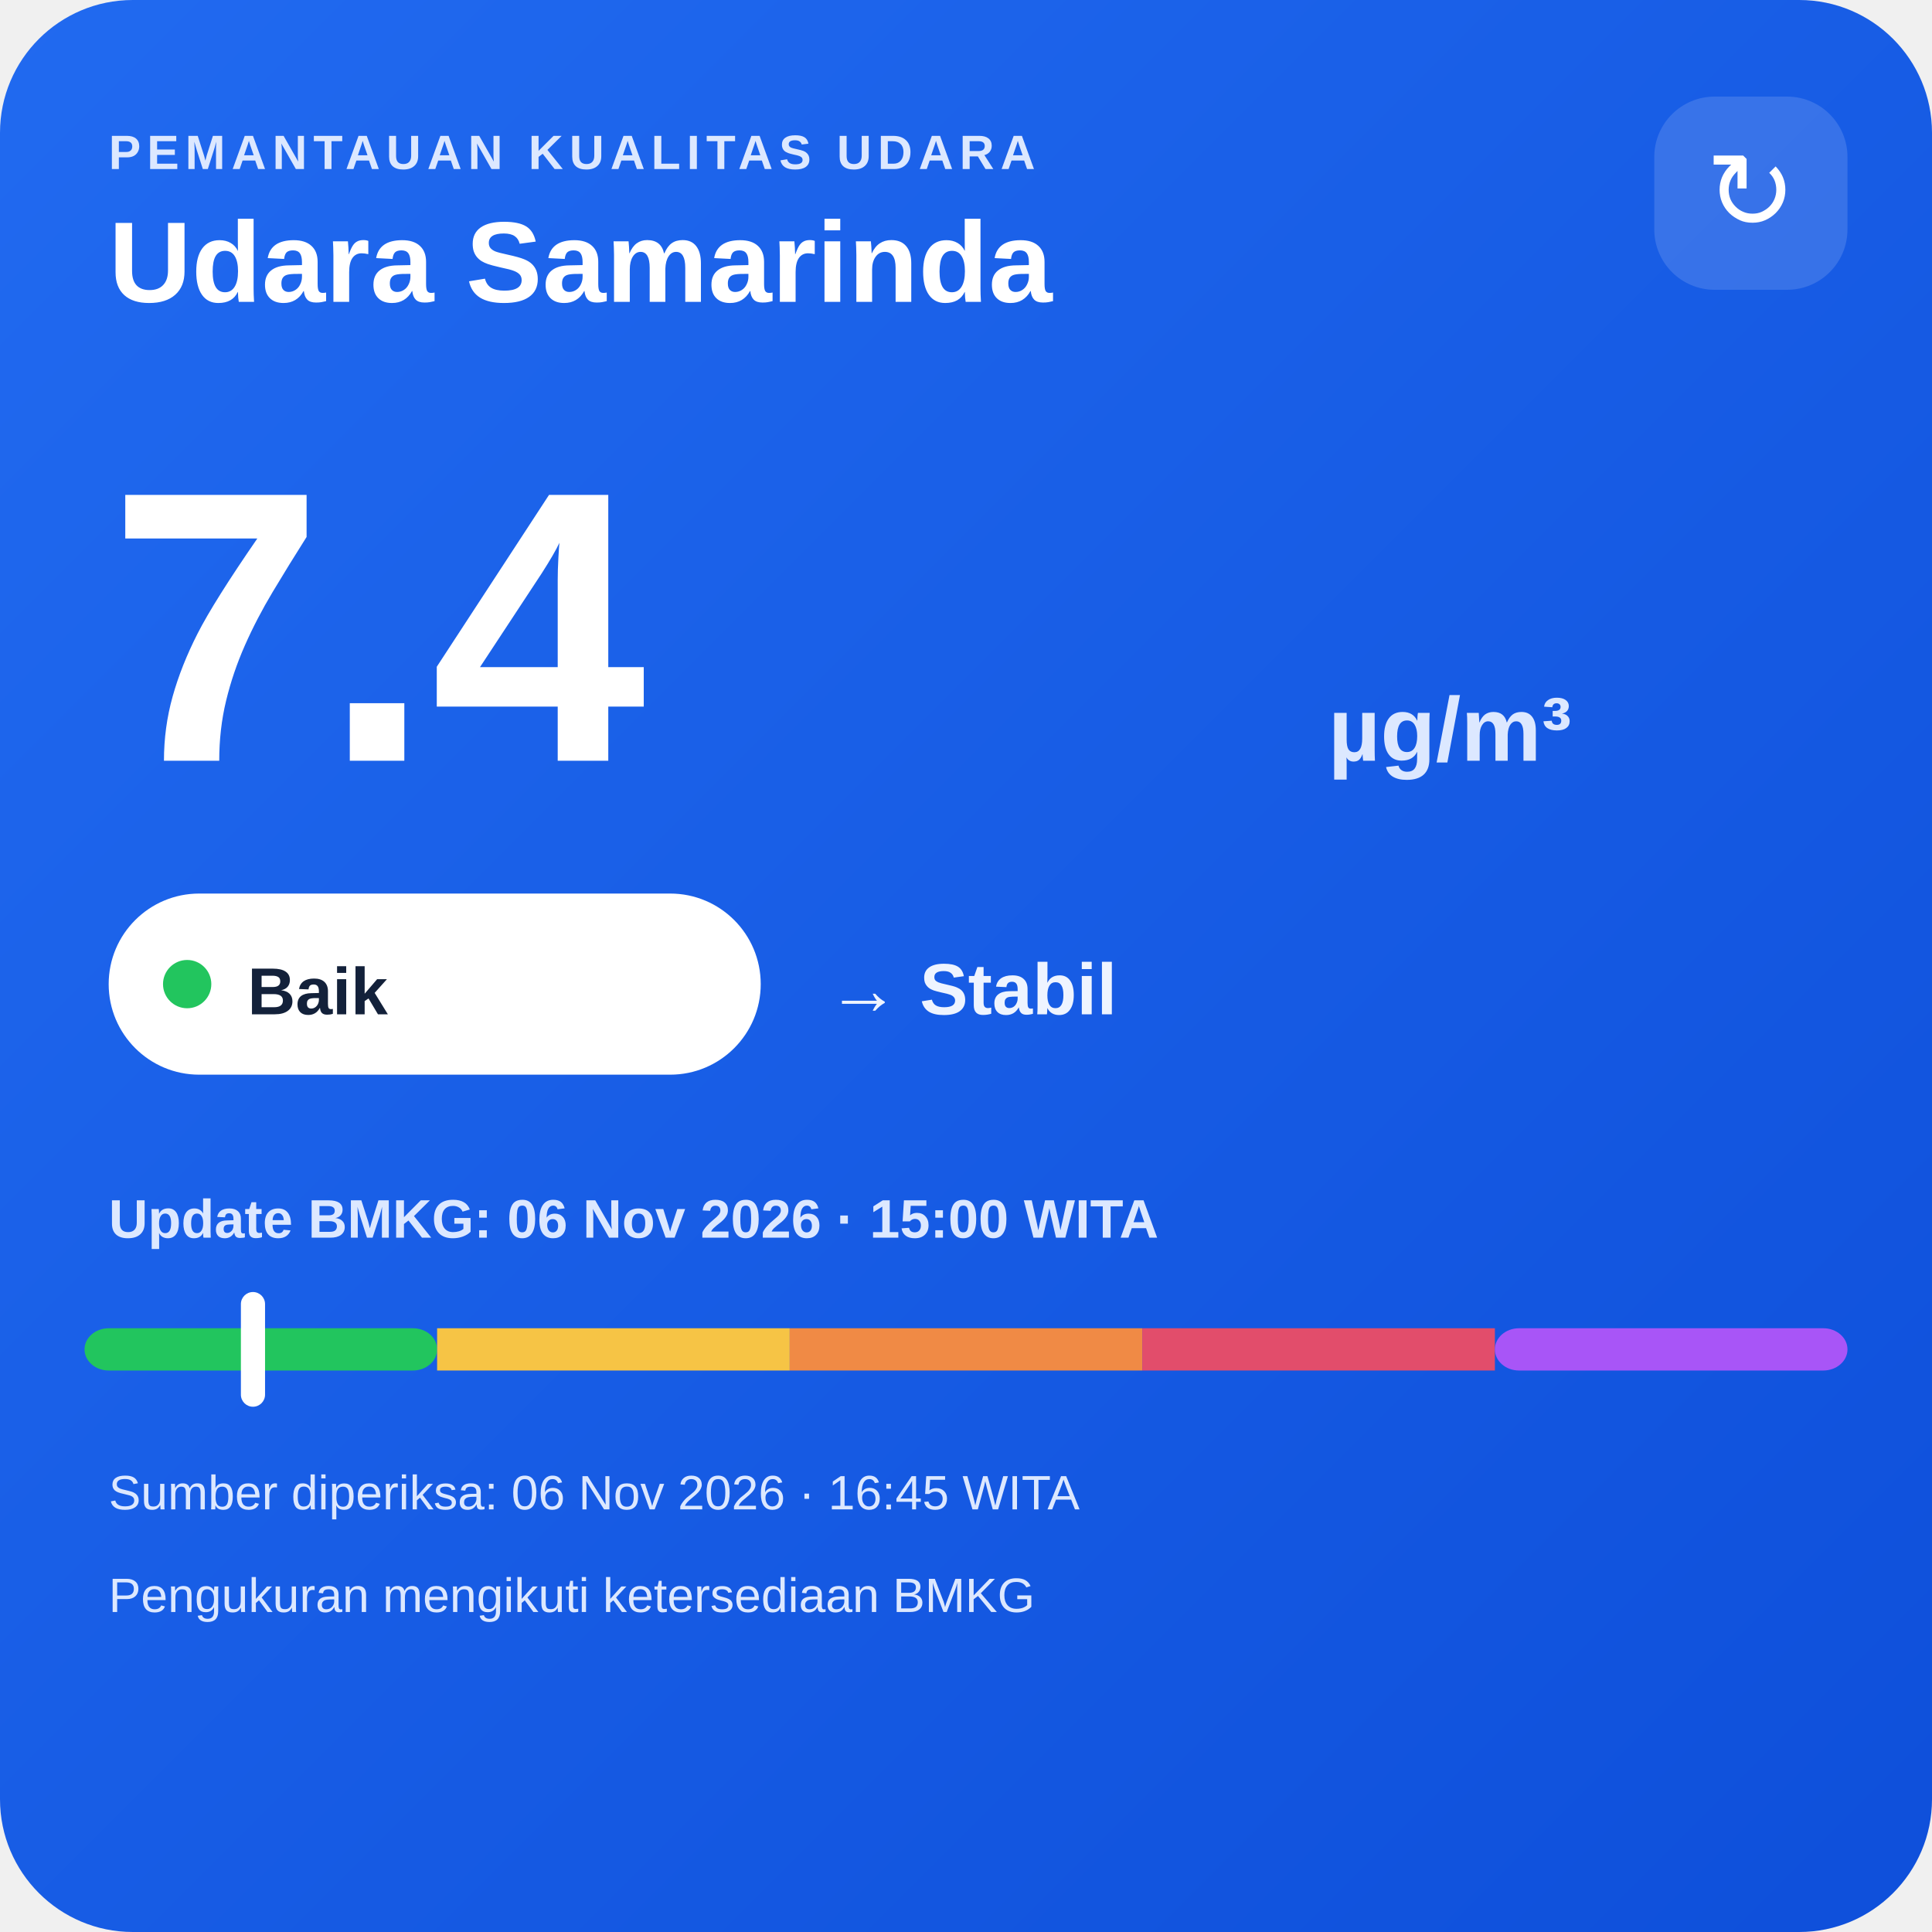
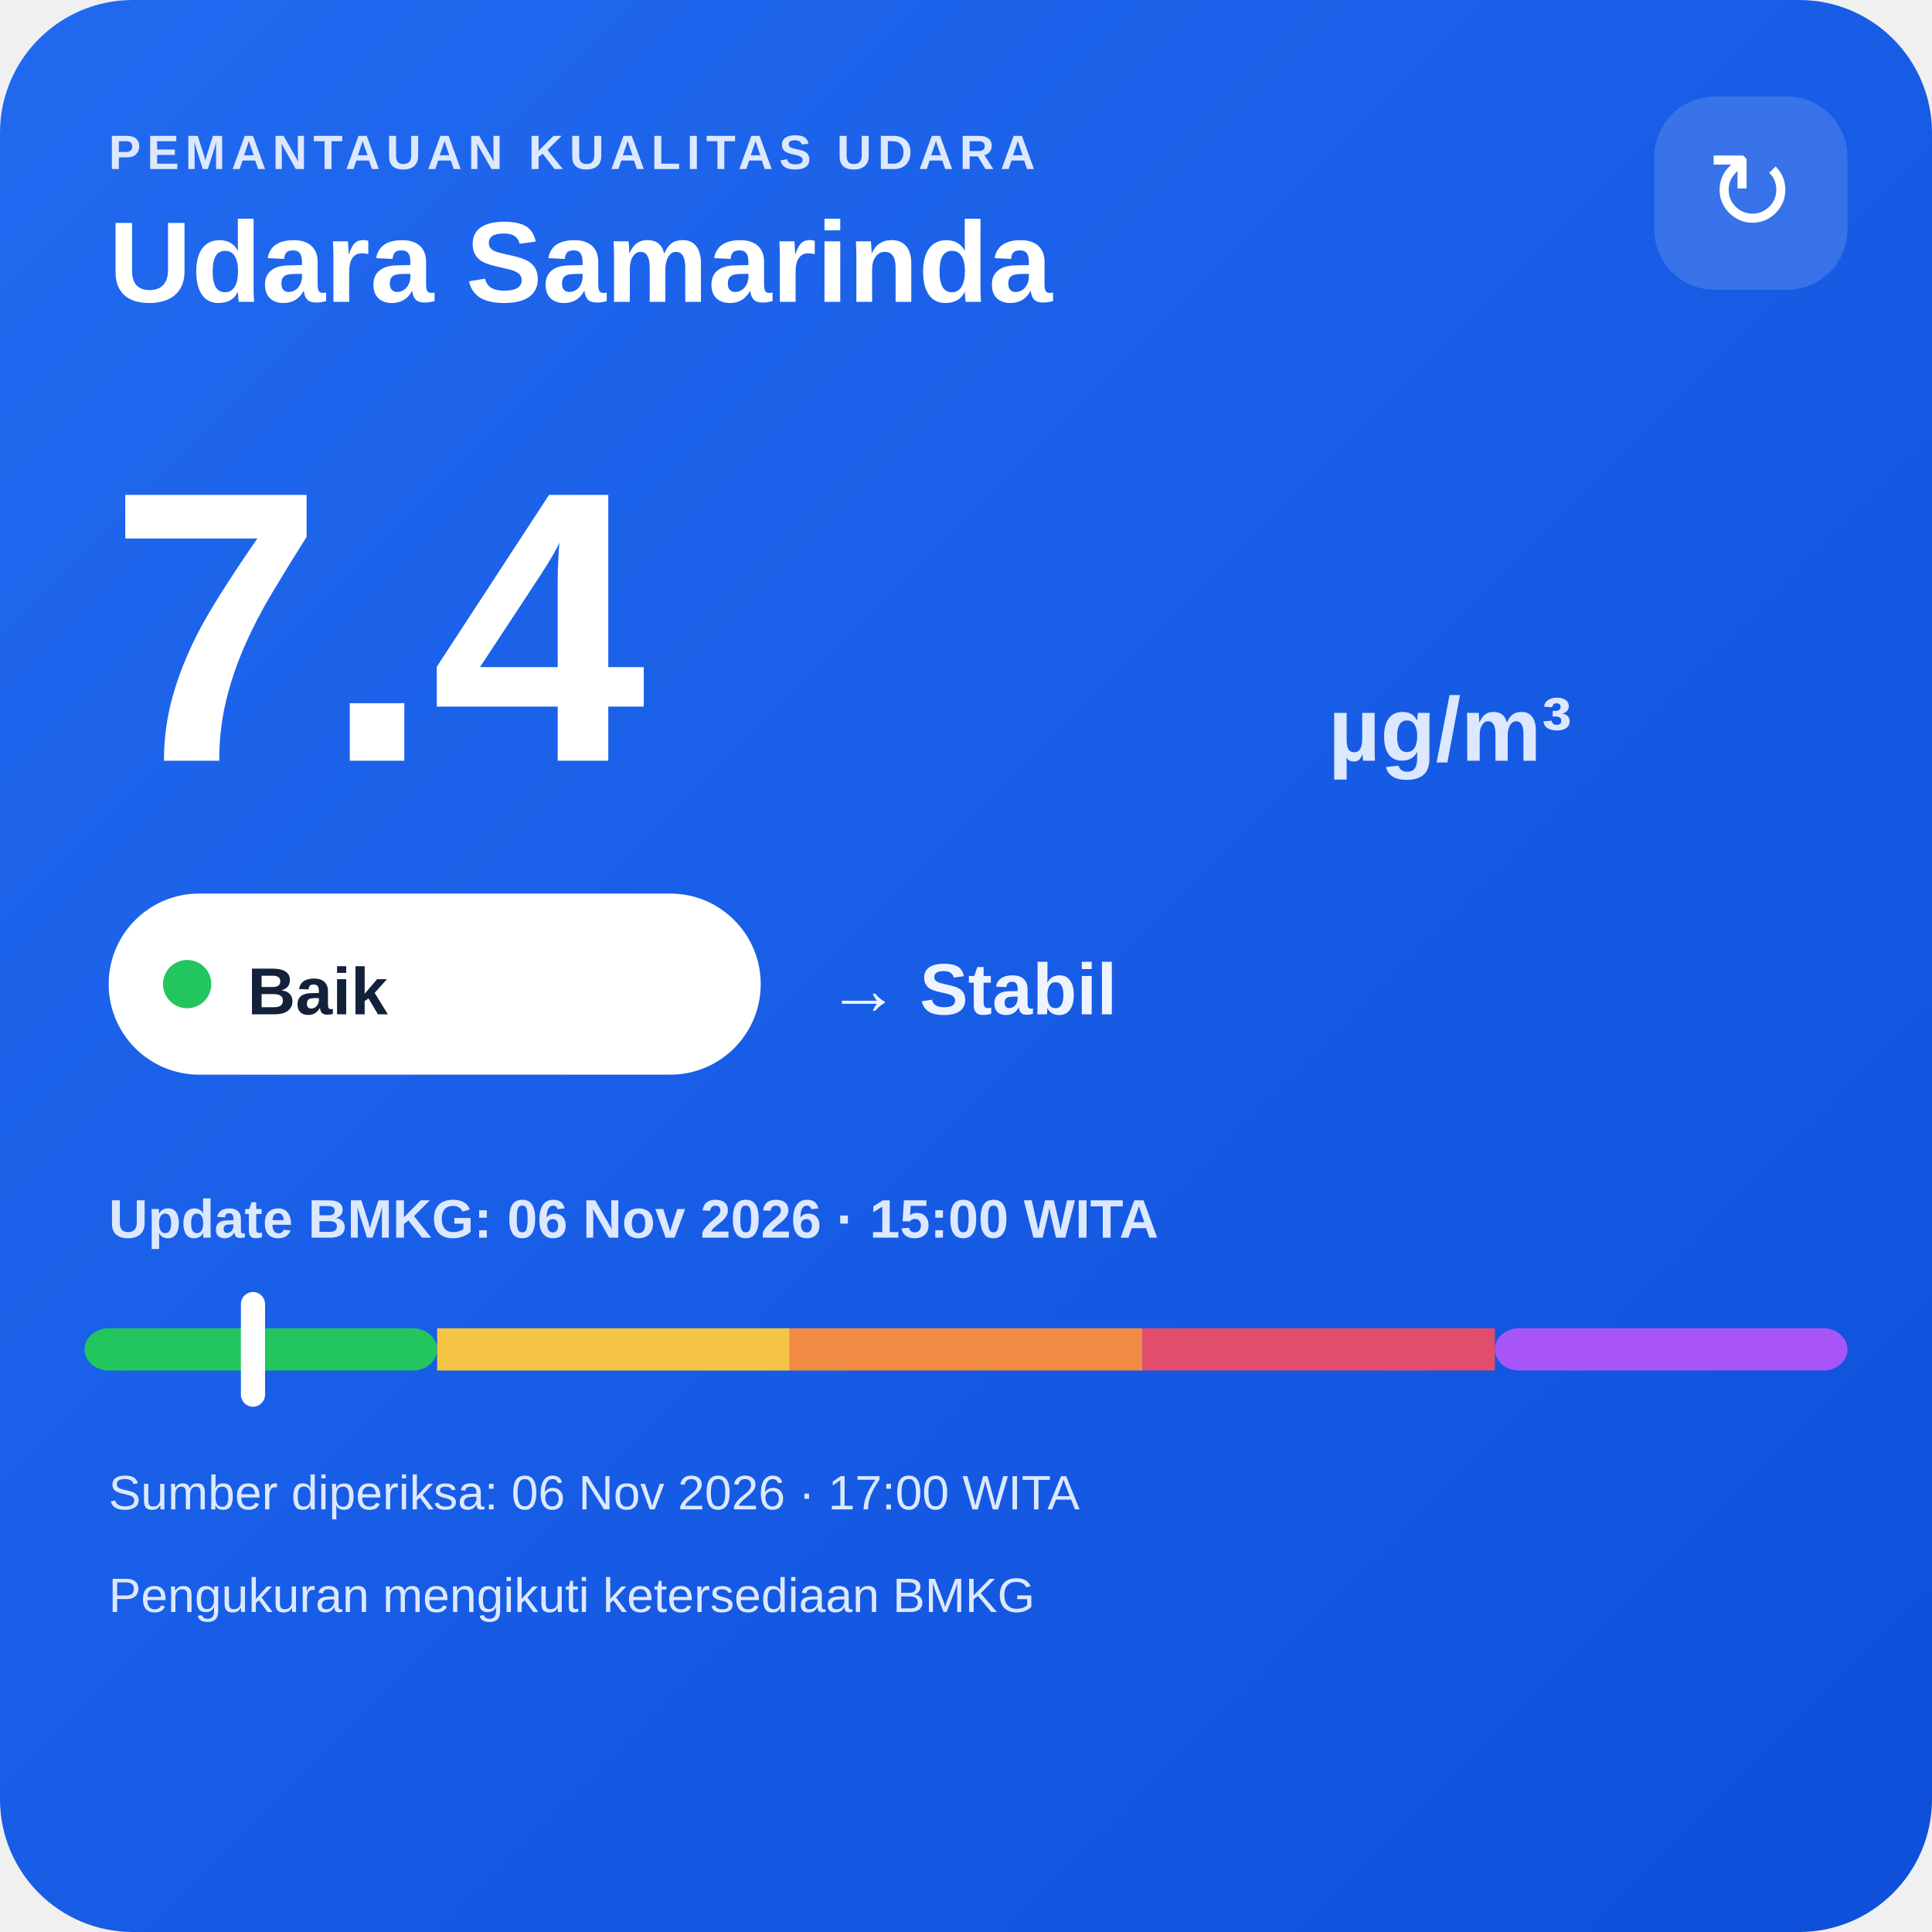
<svg xmlns="http://www.w3.org/2000/svg" width="320" height="320" viewBox="0 0 320 320">
  <defs>
    <linearGradient id="bg" x1="0" y1="0" x2="1" y2="1">
      <stop offset="0" stop-color="#216af0" />
      <stop offset="1" stop-color="#0e4fda" />
    </linearGradient>
  </defs>
  <rect width="320" height="320" rx="22" fill="url(#bg)" />
  <text x="18" y="28" fill="#dce8ff" font-family="Arial,sans-serif" font-size="8" font-weight="700" letter-spacing="1">PEMANTAUAN KUALITAS UDARA</text>
  <text x="18" y="50" fill="#ffffff" font-family="Arial,sans-serif" font-size="19" font-weight="700">Udara Samarinda</text>
  <rect x="274" y="16" width="32" height="32" rx="10" fill="#ffffff" fill-opacity=".14" />
  <text x="290" y="38" text-anchor="middle" fill="#ffffff" font-family="Arial,sans-serif" font-size="18">↻</text>
  <text x="18" y="126" fill="#ffffff" font-family="Arial,sans-serif" font-size="64" font-weight="800">7.4</text>
  <text x="220" y="126" fill="#dce8ff" font-family="Arial,sans-serif" font-size="15" font-weight="700">µg/m³</text>
  <rect x="18" y="148" width="108" height="30" rx="15" fill="#ffffff" />
  <circle cx="31" cy="163" r="4" fill="#22c55e" />
  <text x="41" y="168" fill="#13213a" font-family="Arial,sans-serif" font-size="11" font-weight="700">Baik</text>
  <text x="137" y="168" fill="#eef4ff" font-family="Arial,sans-serif" font-size="12" font-weight="700">→ Stabil</text>
  <text x="18" y="205" fill="#dce8ff" font-family="Arial,sans-serif" font-size="9" font-weight="700">Update BMKG: 06 Nov 2026 · 15:00 WITA</text>
  <rect x="14" y="220" width="58.4" height="7" rx="4" fill="#22c55e" />
  <rect x="72.4" y="220" width="58.4" height="7" fill="#f6c445" />
  <rect x="130.8" y="220" width="58.4" height="7" fill="#f08a45" />
  <rect x="189.2" y="220" width="58.4" height="7" fill="#e24d6b" />
  <rect x="247.6" y="220" width="58.4" height="7" rx="4" fill="#a855f7" />
  <rect x="39.9" y="214" width="4" height="19" rx="2" fill="#ffffff" />
-   <text x="18" y="250" fill="#dce8ff" font-family="Arial,sans-serif" font-size="8">Sumber diperiksa: 06 Nov 2026 · 16:45 WITA</text>
+   <text x="18" y="250" fill="#dce8ff" font-family="Arial,sans-serif" font-size="8">Sumber diperiksa: 06 Nov 2026 · 17:00 WITA</text>
  <text x="18" y="267" fill="#dce8ff" font-family="Arial,sans-serif" font-size="8">Pengukuran mengikuti ketersediaan BMKG</text>
</svg>
